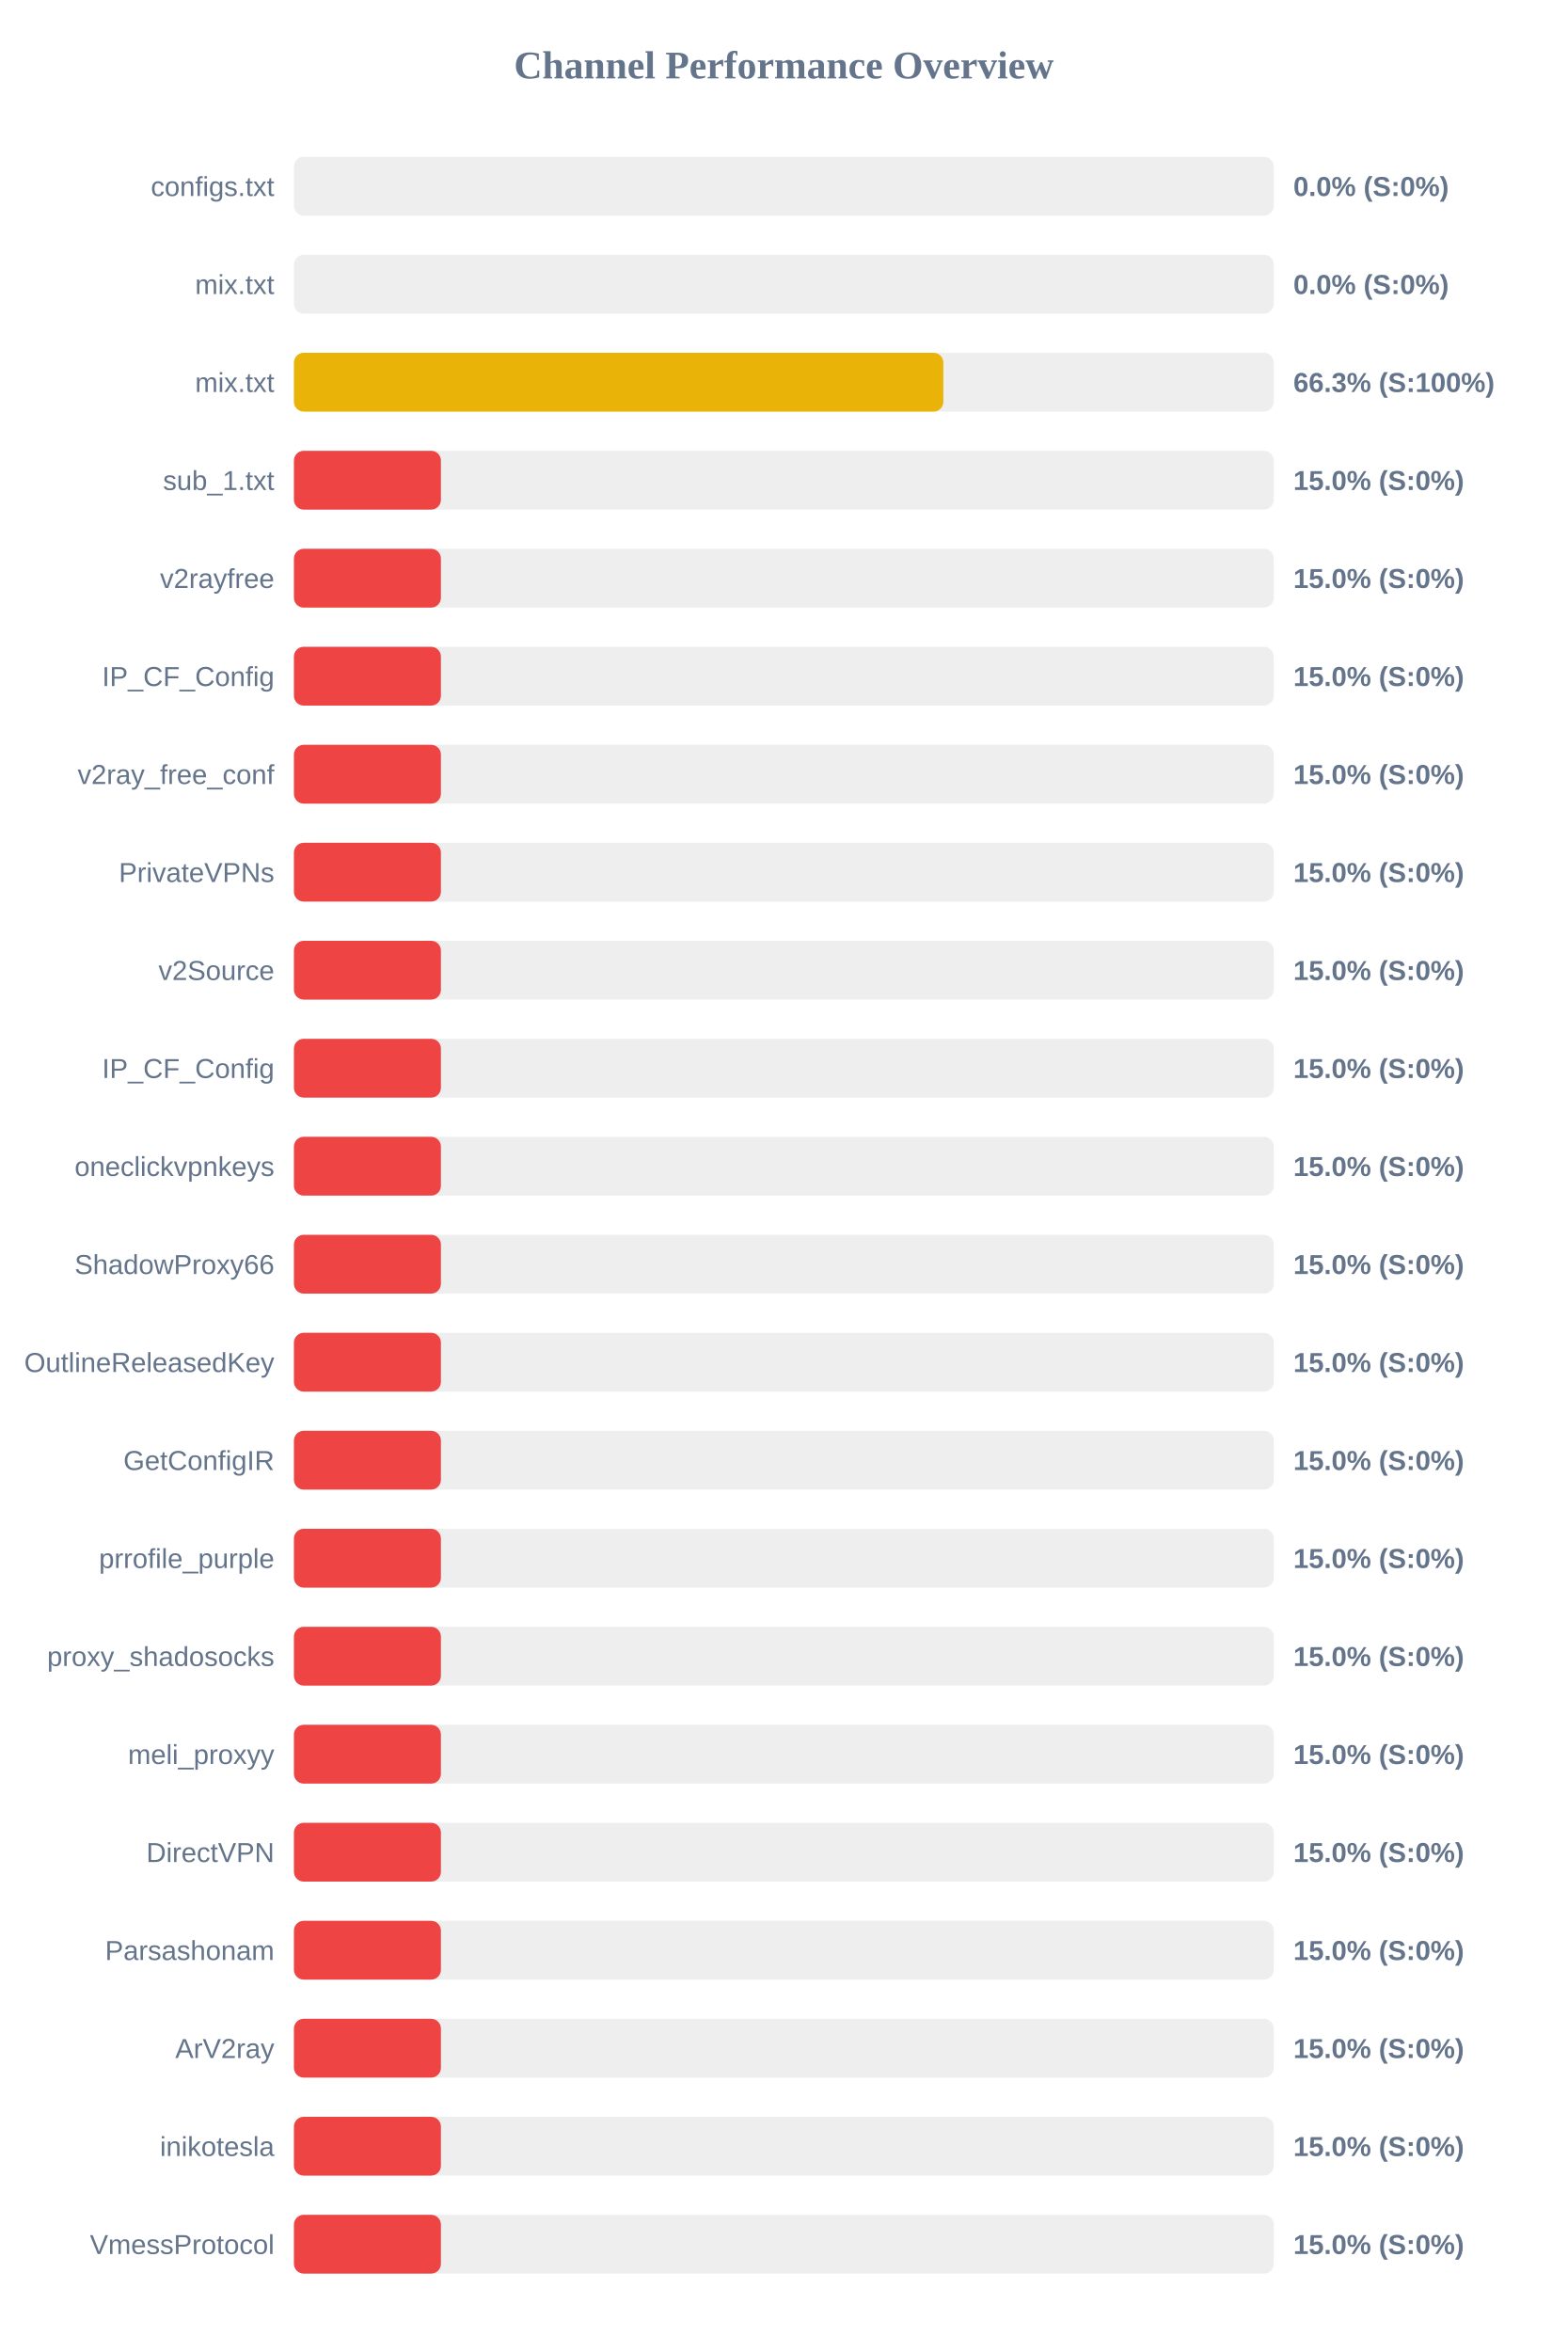
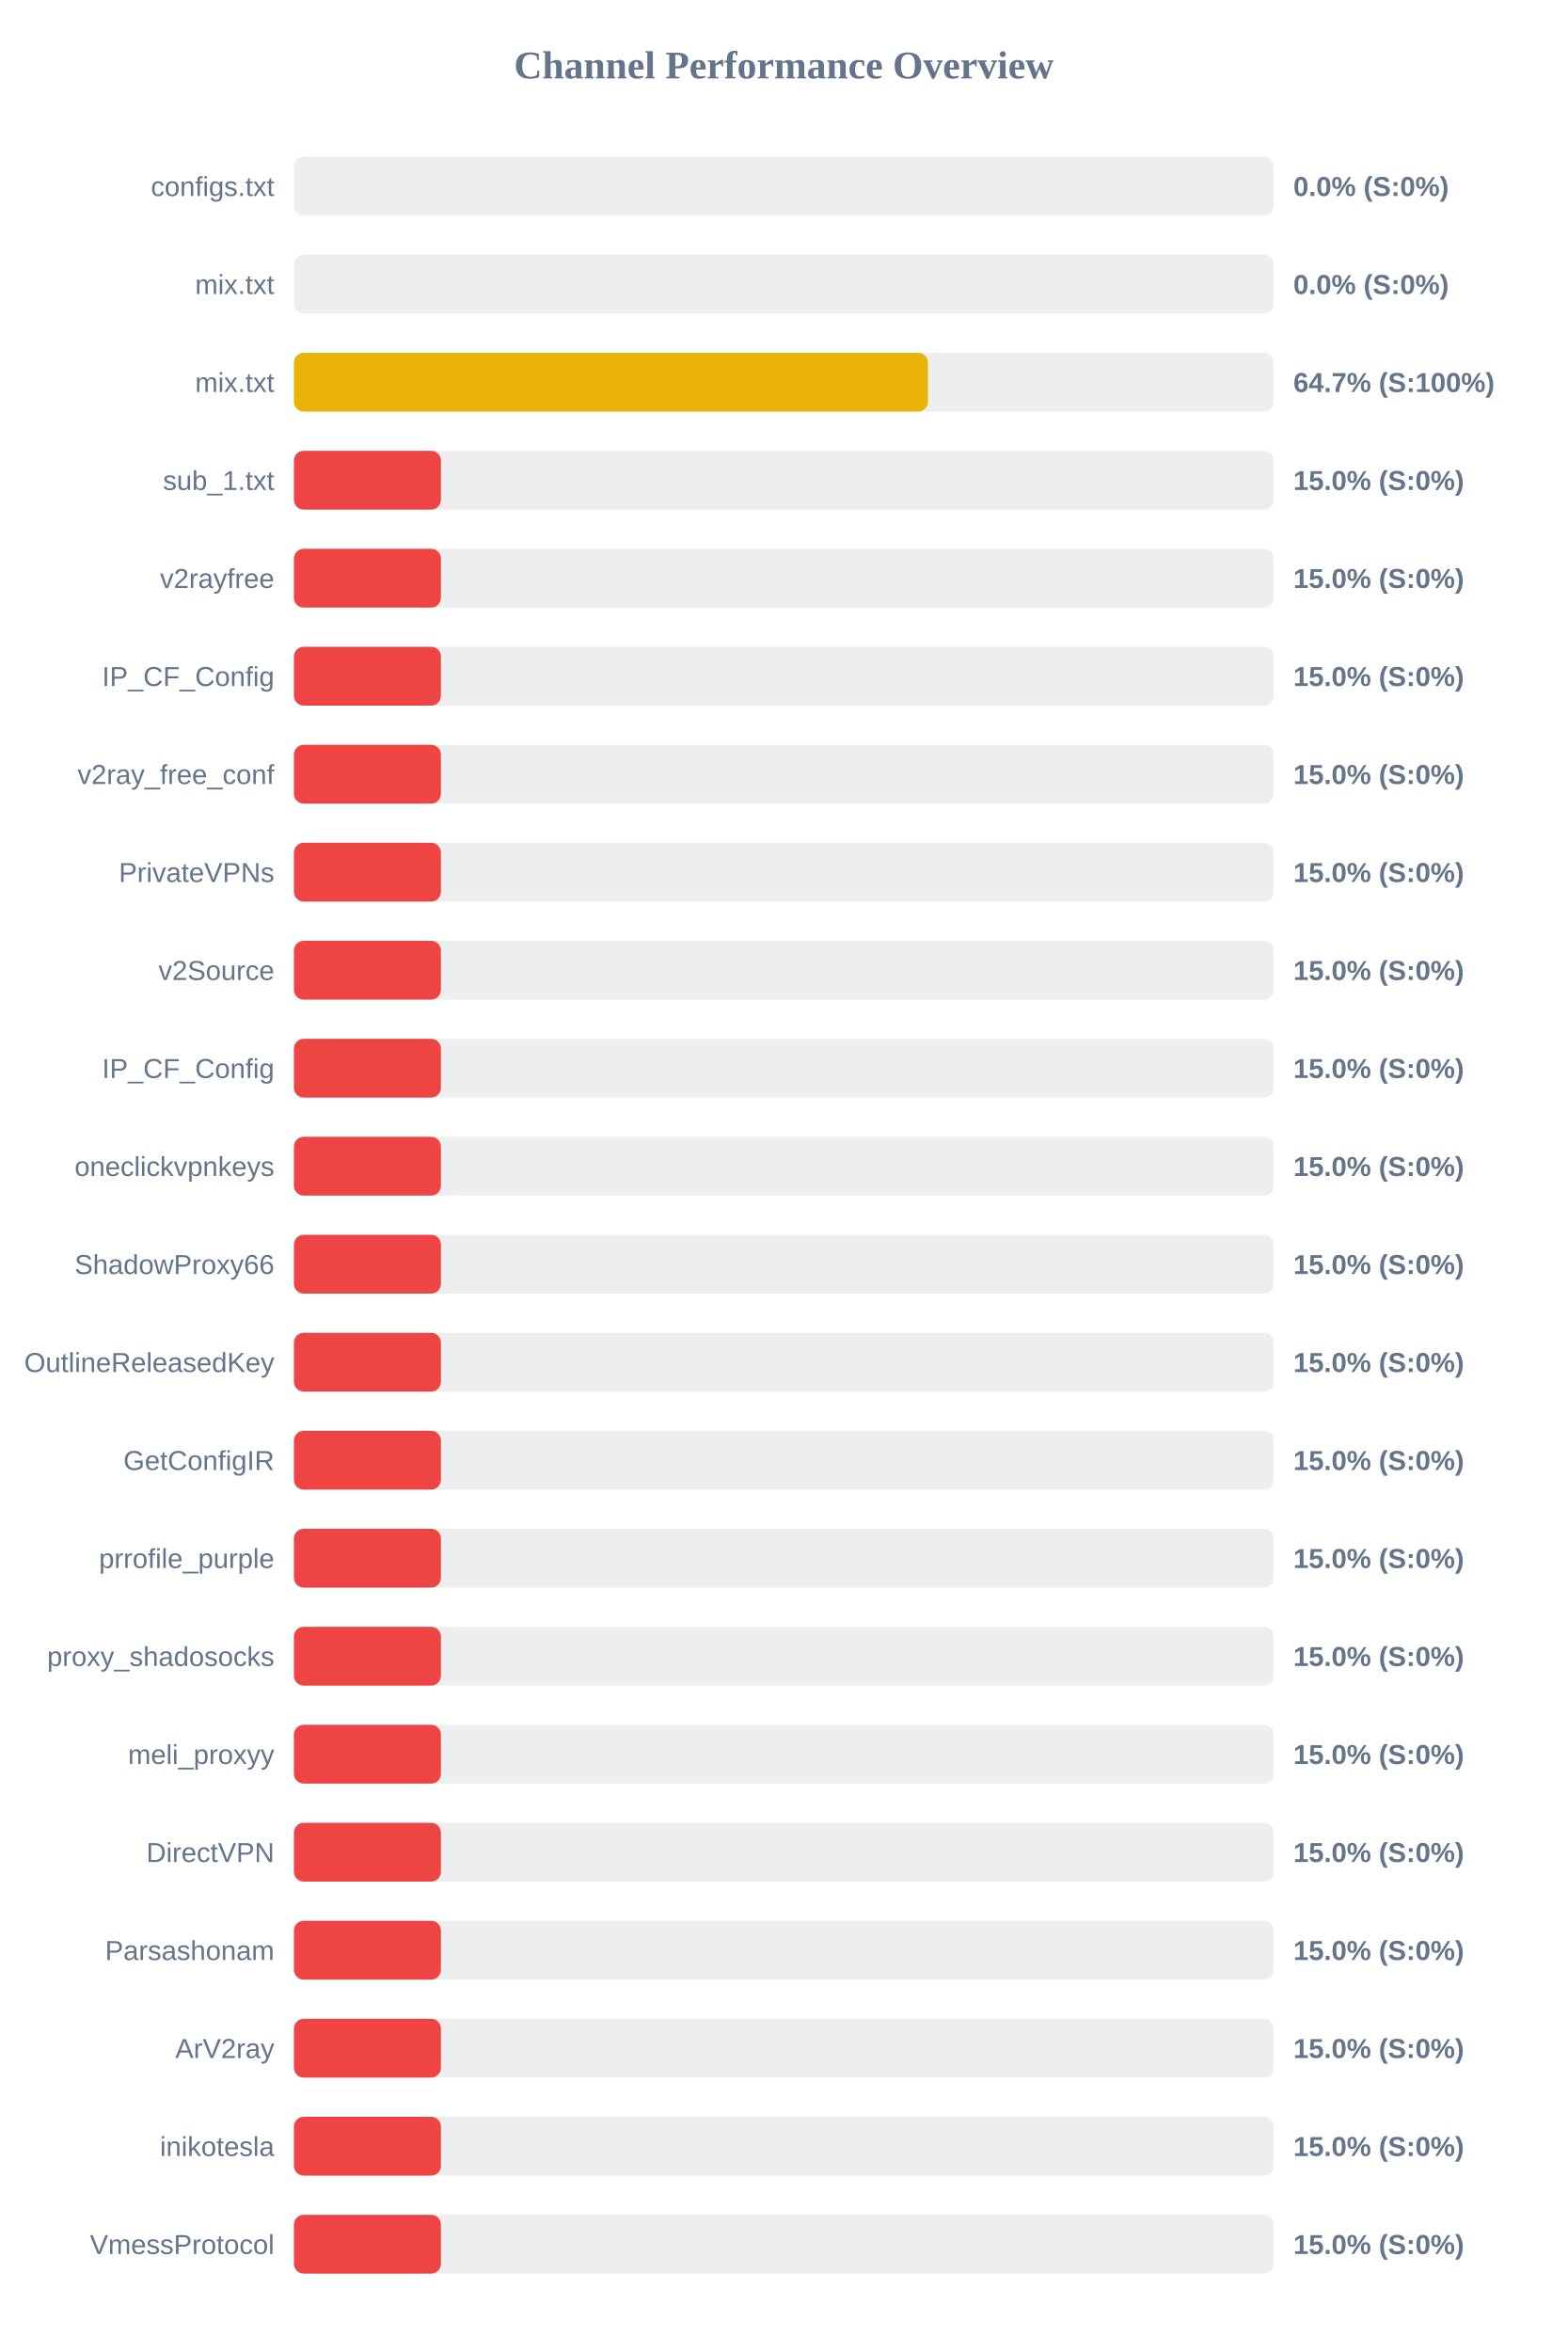
<svg xmlns="http://www.w3.org/2000/svg" width="800" height="1200" version="1.1">
  <style>
        .row { font: 14px Arial; fill: #64748b; }
        .score { font: bold 14px Arial; fill: #64748b; }
    </style>
  <text x="400" y="40" text-anchor="middle" font-size="20px" font-weight="bold" fill="#64748b">Channel Performance Overview</text>
  <rect x="150" y="80" width="500" height="30" fill="#eee" rx="5" />
  <rect x="150" y="80" width="0.0" height="30" fill="#ef4444" rx="5" />
  <text x="140" y="100" text-anchor="end" class="row">configs.txt</text>
  <text x="660" y="100" text-anchor="start" class="score">0.0% (S:0%)</text>
  <rect x="150" y="130" width="500" height="30" fill="#eee" rx="5" />
  <rect x="150" y="130" width="0.0" height="30" fill="#ef4444" rx="5" />
  <text x="140" y="150" text-anchor="end" class="row">mix.txt</text>
  <text x="660" y="150" text-anchor="start" class="score">0.0% (S:0%)</text>
  <rect x="150" y="180" width="500" height="30" fill="#eee" rx="5" />
-   <rect x="150" y="180" width="331.4" height="30" fill="#eab308" rx="5" />
+   <rect x="150" y="180" width="323.55" height="30" fill="#eab308" rx="5" />
  <text x="140" y="200" text-anchor="end" class="row">mix.txt</text>
-   <text x="660" y="200" text-anchor="start" class="score">66.3% (S:100%)</text>
+   <text x="660" y="200" text-anchor="start" class="score">64.7% (S:100%)</text>
  <rect x="150" y="230" width="500" height="30" fill="#eee" rx="5" />
  <rect x="150" y="230" width="75.0" height="30" fill="#ef4444" rx="5" />
  <text x="140" y="250" text-anchor="end" class="row">sub_1.txt</text>
  <text x="660" y="250" text-anchor="start" class="score">15.0% (S:0%)</text>
  <rect x="150" y="280" width="500" height="30" fill="#eee" rx="5" />
  <rect x="150" y="280" width="75.0" height="30" fill="#ef4444" rx="5" />
  <text x="140" y="300" text-anchor="end" class="row">v2rayfree</text>
  <text x="660" y="300" text-anchor="start" class="score">15.0% (S:0%)</text>
  <rect x="150" y="330" width="500" height="30" fill="#eee" rx="5" />
  <rect x="150" y="330" width="75.0" height="30" fill="#ef4444" rx="5" />
  <text x="140" y="350" text-anchor="end" class="row">IP_CF_Config</text>
  <text x="660" y="350" text-anchor="start" class="score">15.0% (S:0%)</text>
  <rect x="150" y="380" width="500" height="30" fill="#eee" rx="5" />
  <rect x="150" y="380" width="75.0" height="30" fill="#ef4444" rx="5" />
  <text x="140" y="400" text-anchor="end" class="row">v2ray_free_conf</text>
  <text x="660" y="400" text-anchor="start" class="score">15.0% (S:0%)</text>
  <rect x="150" y="430" width="500" height="30" fill="#eee" rx="5" />
  <rect x="150" y="430" width="75.0" height="30" fill="#ef4444" rx="5" />
  <text x="140" y="450" text-anchor="end" class="row">PrivateVPNs</text>
  <text x="660" y="450" text-anchor="start" class="score">15.0% (S:0%)</text>
  <rect x="150" y="480" width="500" height="30" fill="#eee" rx="5" />
  <rect x="150" y="480" width="75.0" height="30" fill="#ef4444" rx="5" />
  <text x="140" y="500" text-anchor="end" class="row">v2Source</text>
  <text x="660" y="500" text-anchor="start" class="score">15.0% (S:0%)</text>
  <rect x="150" y="530" width="500" height="30" fill="#eee" rx="5" />
  <rect x="150" y="530" width="75.0" height="30" fill="#ef4444" rx="5" />
  <text x="140" y="550" text-anchor="end" class="row">IP_CF_Config</text>
  <text x="660" y="550" text-anchor="start" class="score">15.0% (S:0%)</text>
  <rect x="150" y="580" width="500" height="30" fill="#eee" rx="5" />
  <rect x="150" y="580" width="75.0" height="30" fill="#ef4444" rx="5" />
  <text x="140" y="600" text-anchor="end" class="row">oneclickvpnkeys</text>
  <text x="660" y="600" text-anchor="start" class="score">15.0% (S:0%)</text>
  <rect x="150" y="630" width="500" height="30" fill="#eee" rx="5" />
  <rect x="150" y="630" width="75.0" height="30" fill="#ef4444" rx="5" />
  <text x="140" y="650" text-anchor="end" class="row">ShadowProxy66</text>
  <text x="660" y="650" text-anchor="start" class="score">15.0% (S:0%)</text>
  <rect x="150" y="680" width="500" height="30" fill="#eee" rx="5" />
  <rect x="150" y="680" width="75.0" height="30" fill="#ef4444" rx="5" />
  <text x="140" y="700" text-anchor="end" class="row">OutlineReleasedKey</text>
  <text x="660" y="700" text-anchor="start" class="score">15.0% (S:0%)</text>
  <rect x="150" y="730" width="500" height="30" fill="#eee" rx="5" />
  <rect x="150" y="730" width="75.0" height="30" fill="#ef4444" rx="5" />
  <text x="140" y="750" text-anchor="end" class="row">GetConfigIR</text>
  <text x="660" y="750" text-anchor="start" class="score">15.0% (S:0%)</text>
  <rect x="150" y="780" width="500" height="30" fill="#eee" rx="5" />
  <rect x="150" y="780" width="75.0" height="30" fill="#ef4444" rx="5" />
  <text x="140" y="800" text-anchor="end" class="row">prrofile_purple</text>
  <text x="660" y="800" text-anchor="start" class="score">15.0% (S:0%)</text>
  <rect x="150" y="830" width="500" height="30" fill="#eee" rx="5" />
  <rect x="150" y="830" width="75.0" height="30" fill="#ef4444" rx="5" />
  <text x="140" y="850" text-anchor="end" class="row">proxy_shadosocks</text>
  <text x="660" y="850" text-anchor="start" class="score">15.0% (S:0%)</text>
  <rect x="150" y="880" width="500" height="30" fill="#eee" rx="5" />
  <rect x="150" y="880" width="75.0" height="30" fill="#ef4444" rx="5" />
  <text x="140" y="900" text-anchor="end" class="row">meli_proxyy</text>
  <text x="660" y="900" text-anchor="start" class="score">15.0% (S:0%)</text>
  <rect x="150" y="930" width="500" height="30" fill="#eee" rx="5" />
  <rect x="150" y="930" width="75.0" height="30" fill="#ef4444" rx="5" />
  <text x="140" y="950" text-anchor="end" class="row">DirectVPN</text>
  <text x="660" y="950" text-anchor="start" class="score">15.0% (S:0%)</text>
  <rect x="150" y="980" width="500" height="30" fill="#eee" rx="5" />
  <rect x="150" y="980" width="75.0" height="30" fill="#ef4444" rx="5" />
  <text x="140" y="1000" text-anchor="end" class="row">Parsashonam</text>
  <text x="660" y="1000" text-anchor="start" class="score">15.0% (S:0%)</text>
  <rect x="150" y="1030" width="500" height="30" fill="#eee" rx="5" />
  <rect x="150" y="1030" width="75.0" height="30" fill="#ef4444" rx="5" />
  <text x="140" y="1050" text-anchor="end" class="row">ArV2ray</text>
  <text x="660" y="1050" text-anchor="start" class="score">15.0% (S:0%)</text>
  <rect x="150" y="1080" width="500" height="30" fill="#eee" rx="5" />
  <rect x="150" y="1080" width="75.0" height="30" fill="#ef4444" rx="5" />
  <text x="140" y="1100" text-anchor="end" class="row">inikotesla</text>
  <text x="660" y="1100" text-anchor="start" class="score">15.0% (S:0%)</text>
  <rect x="150" y="1130" width="500" height="30" fill="#eee" rx="5" />
  <rect x="150" y="1130" width="75.0" height="30" fill="#ef4444" rx="5" />
  <text x="140" y="1150" text-anchor="end" class="row">VmessProtocol</text>
  <text x="660" y="1150" text-anchor="start" class="score">15.0% (S:0%)</text>
</svg>
